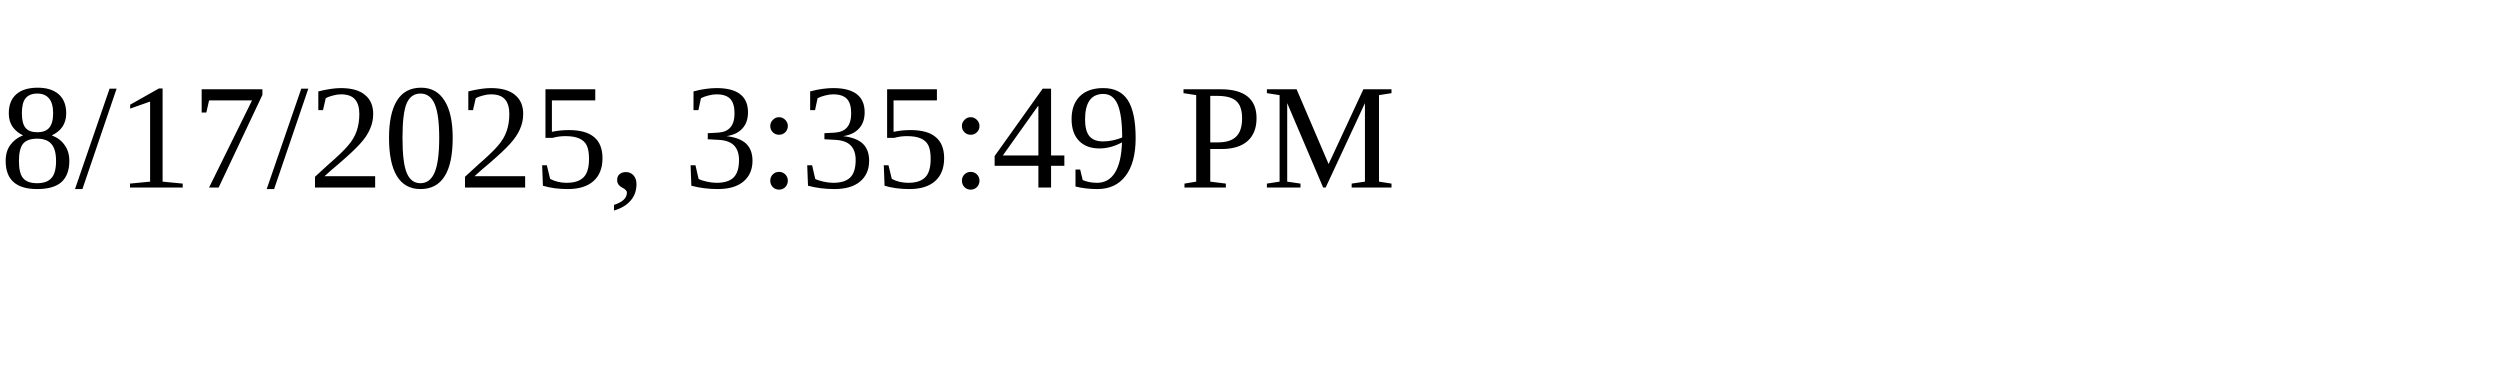
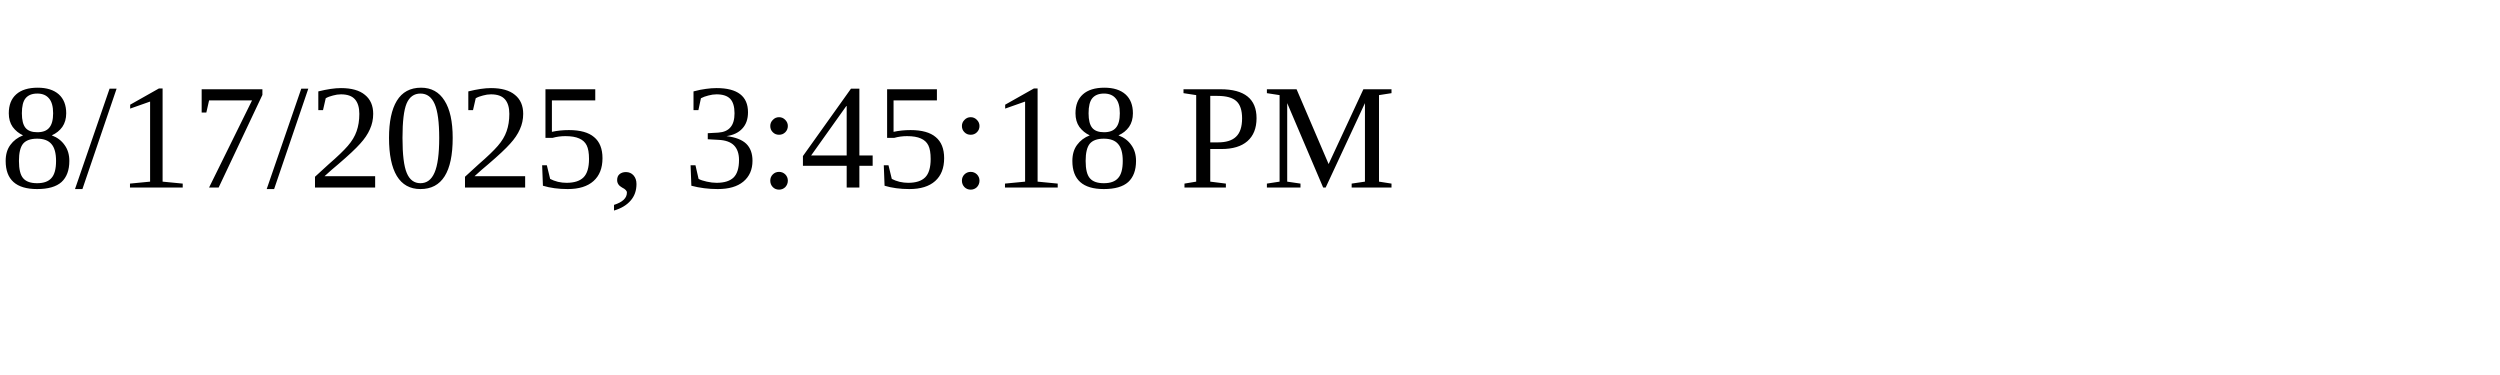
<svg xmlns="http://www.w3.org/2000/svg" height="30" width="200">
-   <text x="0" y="15">8/17/2025, 3:35:49 PM</text>
+   <text x="0" y="15">8/17/2025, 3:45:18 PM</text>
</svg>
